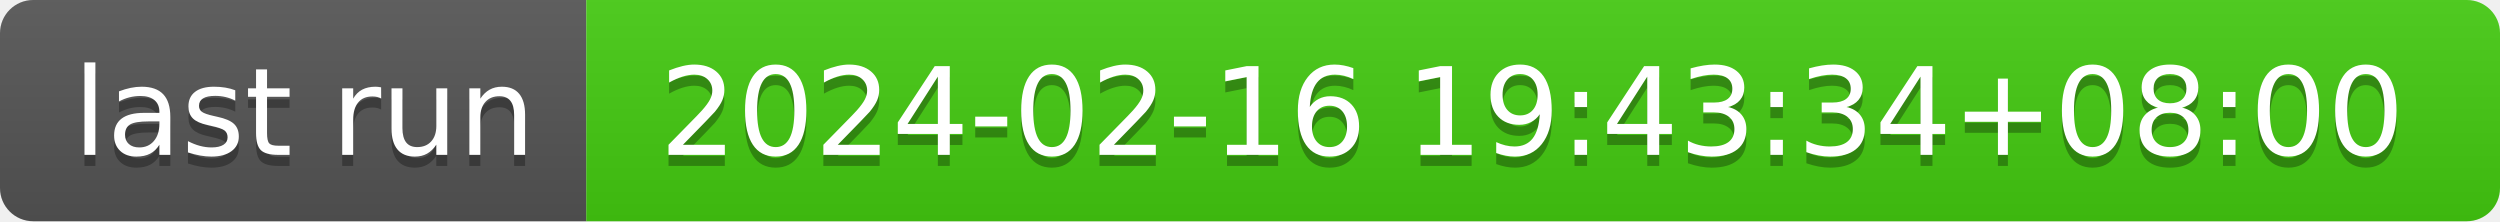
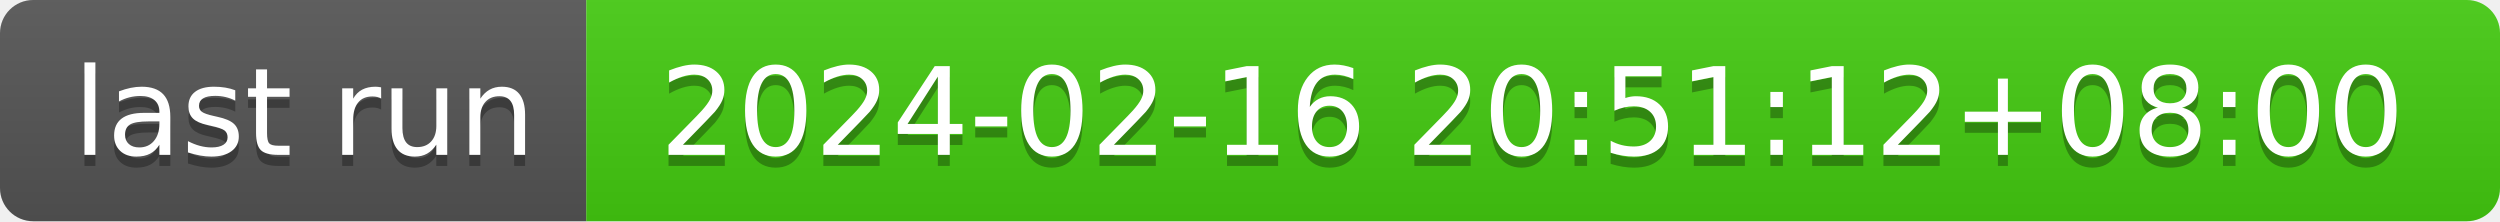
- <svg xmlns="http://www.w3.org/2000/svg" width="226" height="20" role="img" aria-label="last run: 2024-02-16 19:43:34+08:00">
+ <svg xmlns="http://www.w3.org/2000/svg" width="226" height="20" role="img" aria-label="last run: 2024-02-16 20:51:12+08:00">
  <linearGradient id="s" x2="0" y2="100%">
    <stop offset="0" stop-color="#bbb" stop-opacity=".1" />
    <stop offset="1" stop-opacity=".1" />
  </linearGradient>
  <clipPath id="r">
    <rect width="226" height="20" rx="3" fill="#fff" />
  </clipPath>
  <g clip-path="url(#r)">
    <rect width="53" height="20" fill="#555" />
    <rect x="53" width="173" height="20" fill="#4c1" />
    <rect width="226" height="20" fill="url(#s)" />
  </g>
  <g fill="#fff" text-anchor="middle" font-family="Verdana,Geneva,DejaVu Sans,sans-serif" text-rendering="geometricPrecision" font-size="110">
    <text aria-hidden="true" x="275" y="150" fill="#010101" fill-opacity=".3" transform="scale(.1)" textLength="430">last run</text>
    <text x="275" y="140" transform="scale(.1)" fill="#fff" textLength="430">last run</text>
-     <text aria-hidden="true" x="1385" y="150" fill="#010101" fill-opacity=".3" transform="scale(.1)" textLength="1630">2024-02-16 19:43:34+08:00</text>
-     <text x="1385" y="140" transform="scale(.1)" fill="#fff" textLength="1630">2024-02-16 19:43:34+08:00</text>
+     <text aria-hidden="true" x="1385" y="150" fill="#010101" fill-opacity=".3" transform="scale(.1)" textLength="1630">2024-02-16 20:51:12+08:00</text>
+     <text x="1385" y="140" transform="scale(.1)" fill="#fff" textLength="1630">2024-02-16 20:51:12+08:00</text>
  </g>
</svg>
